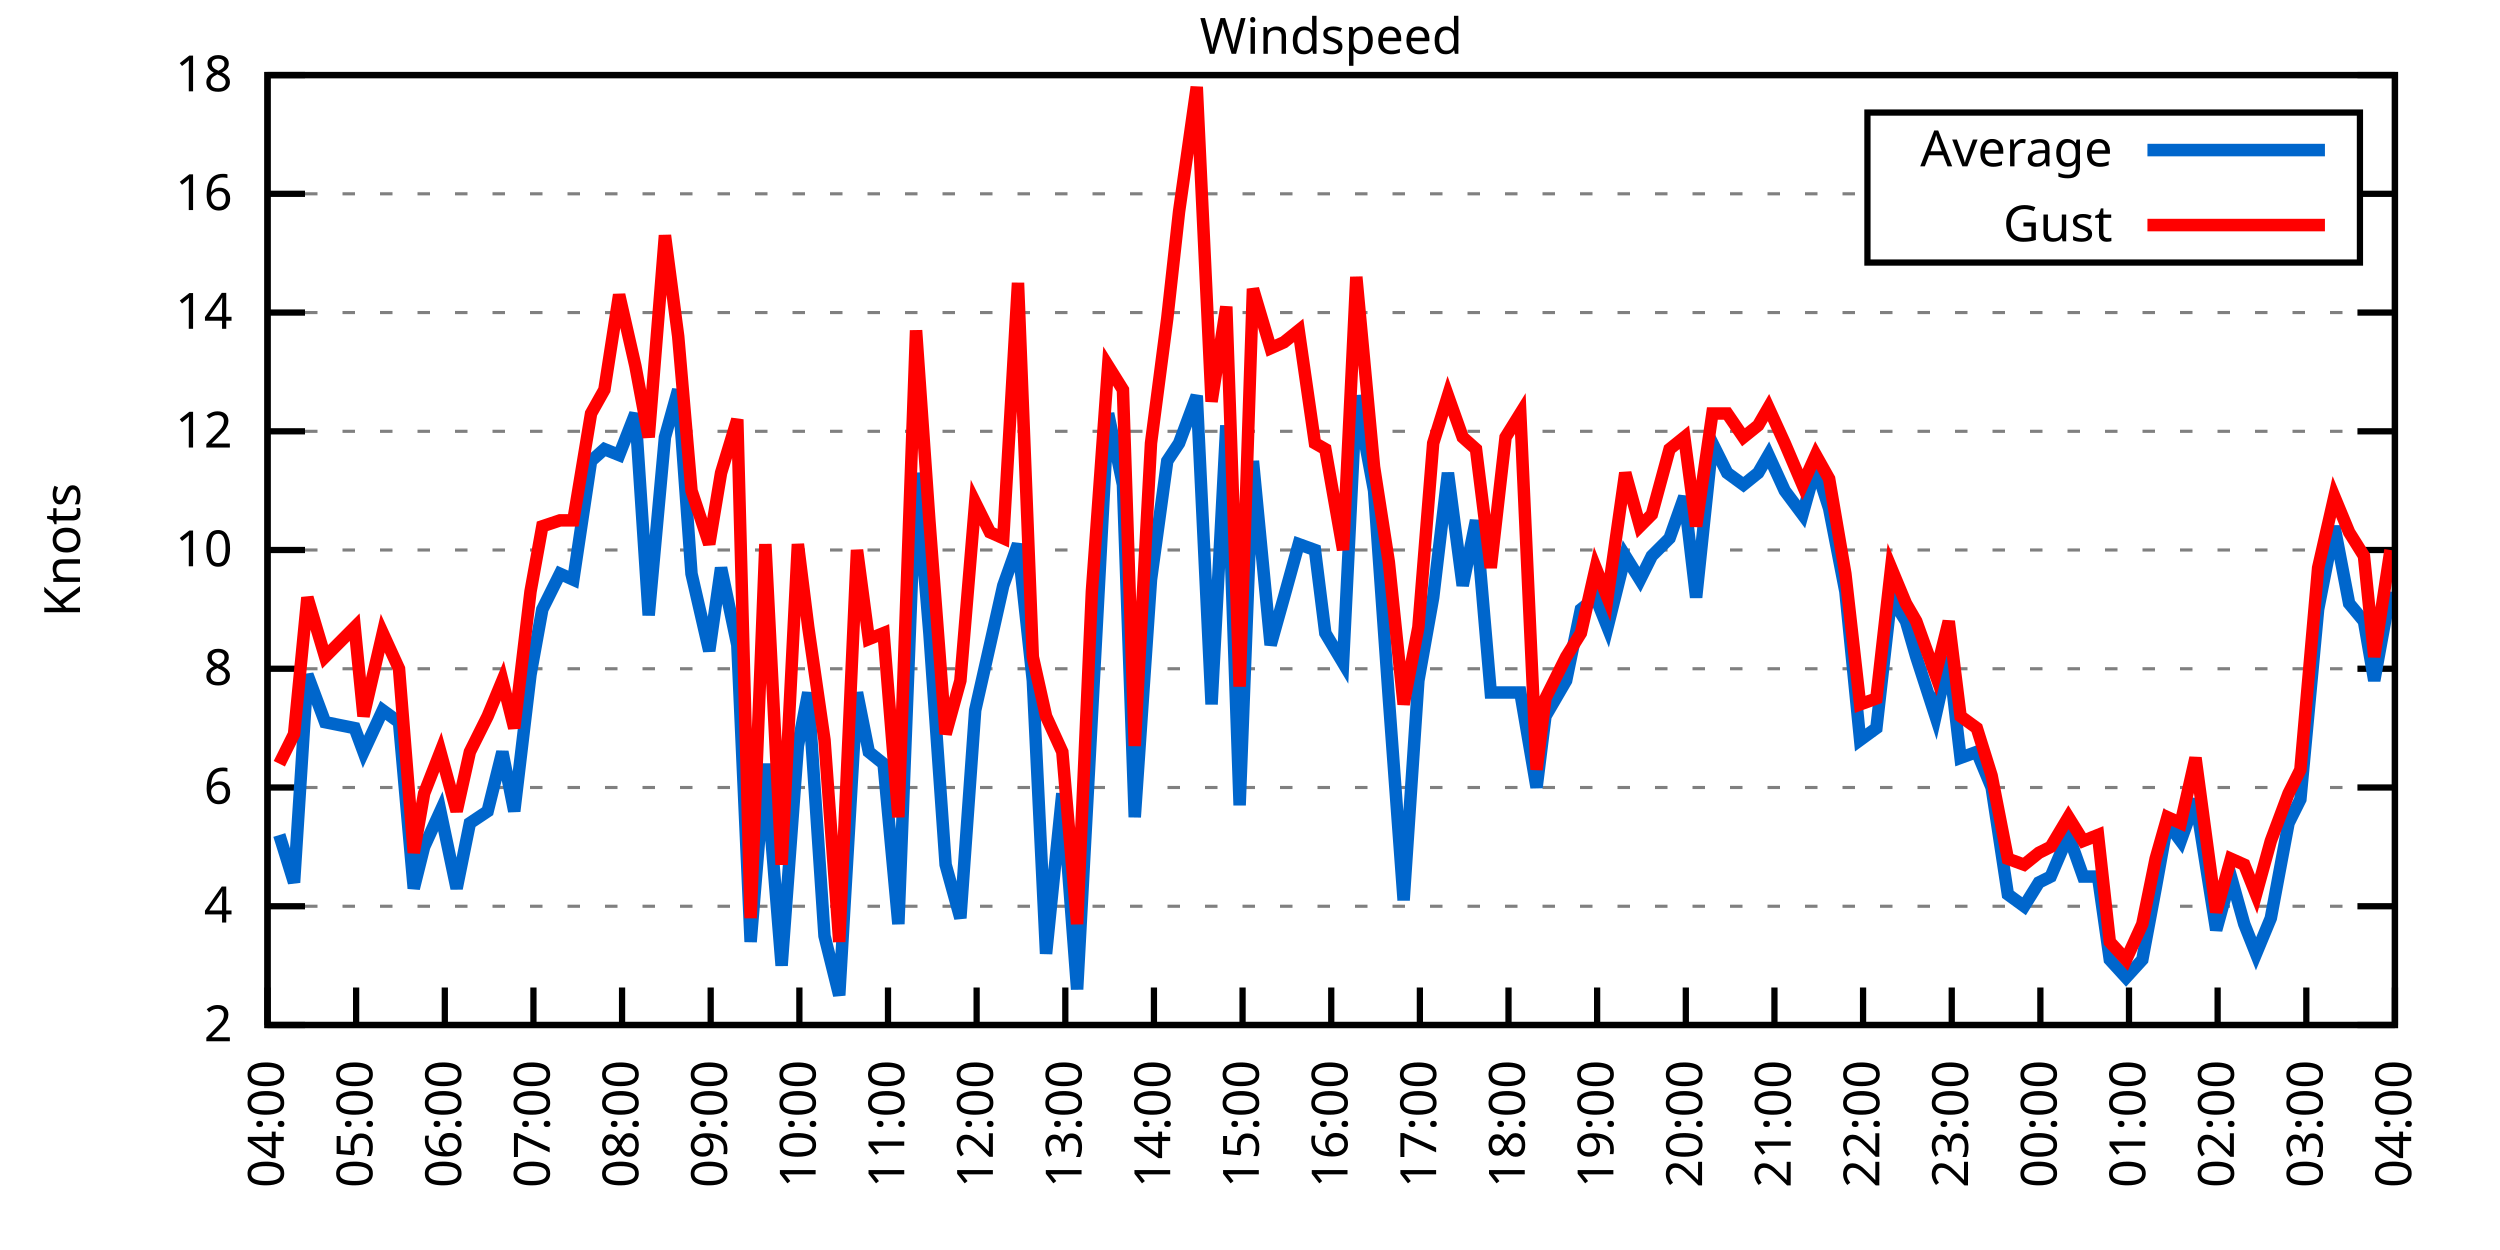
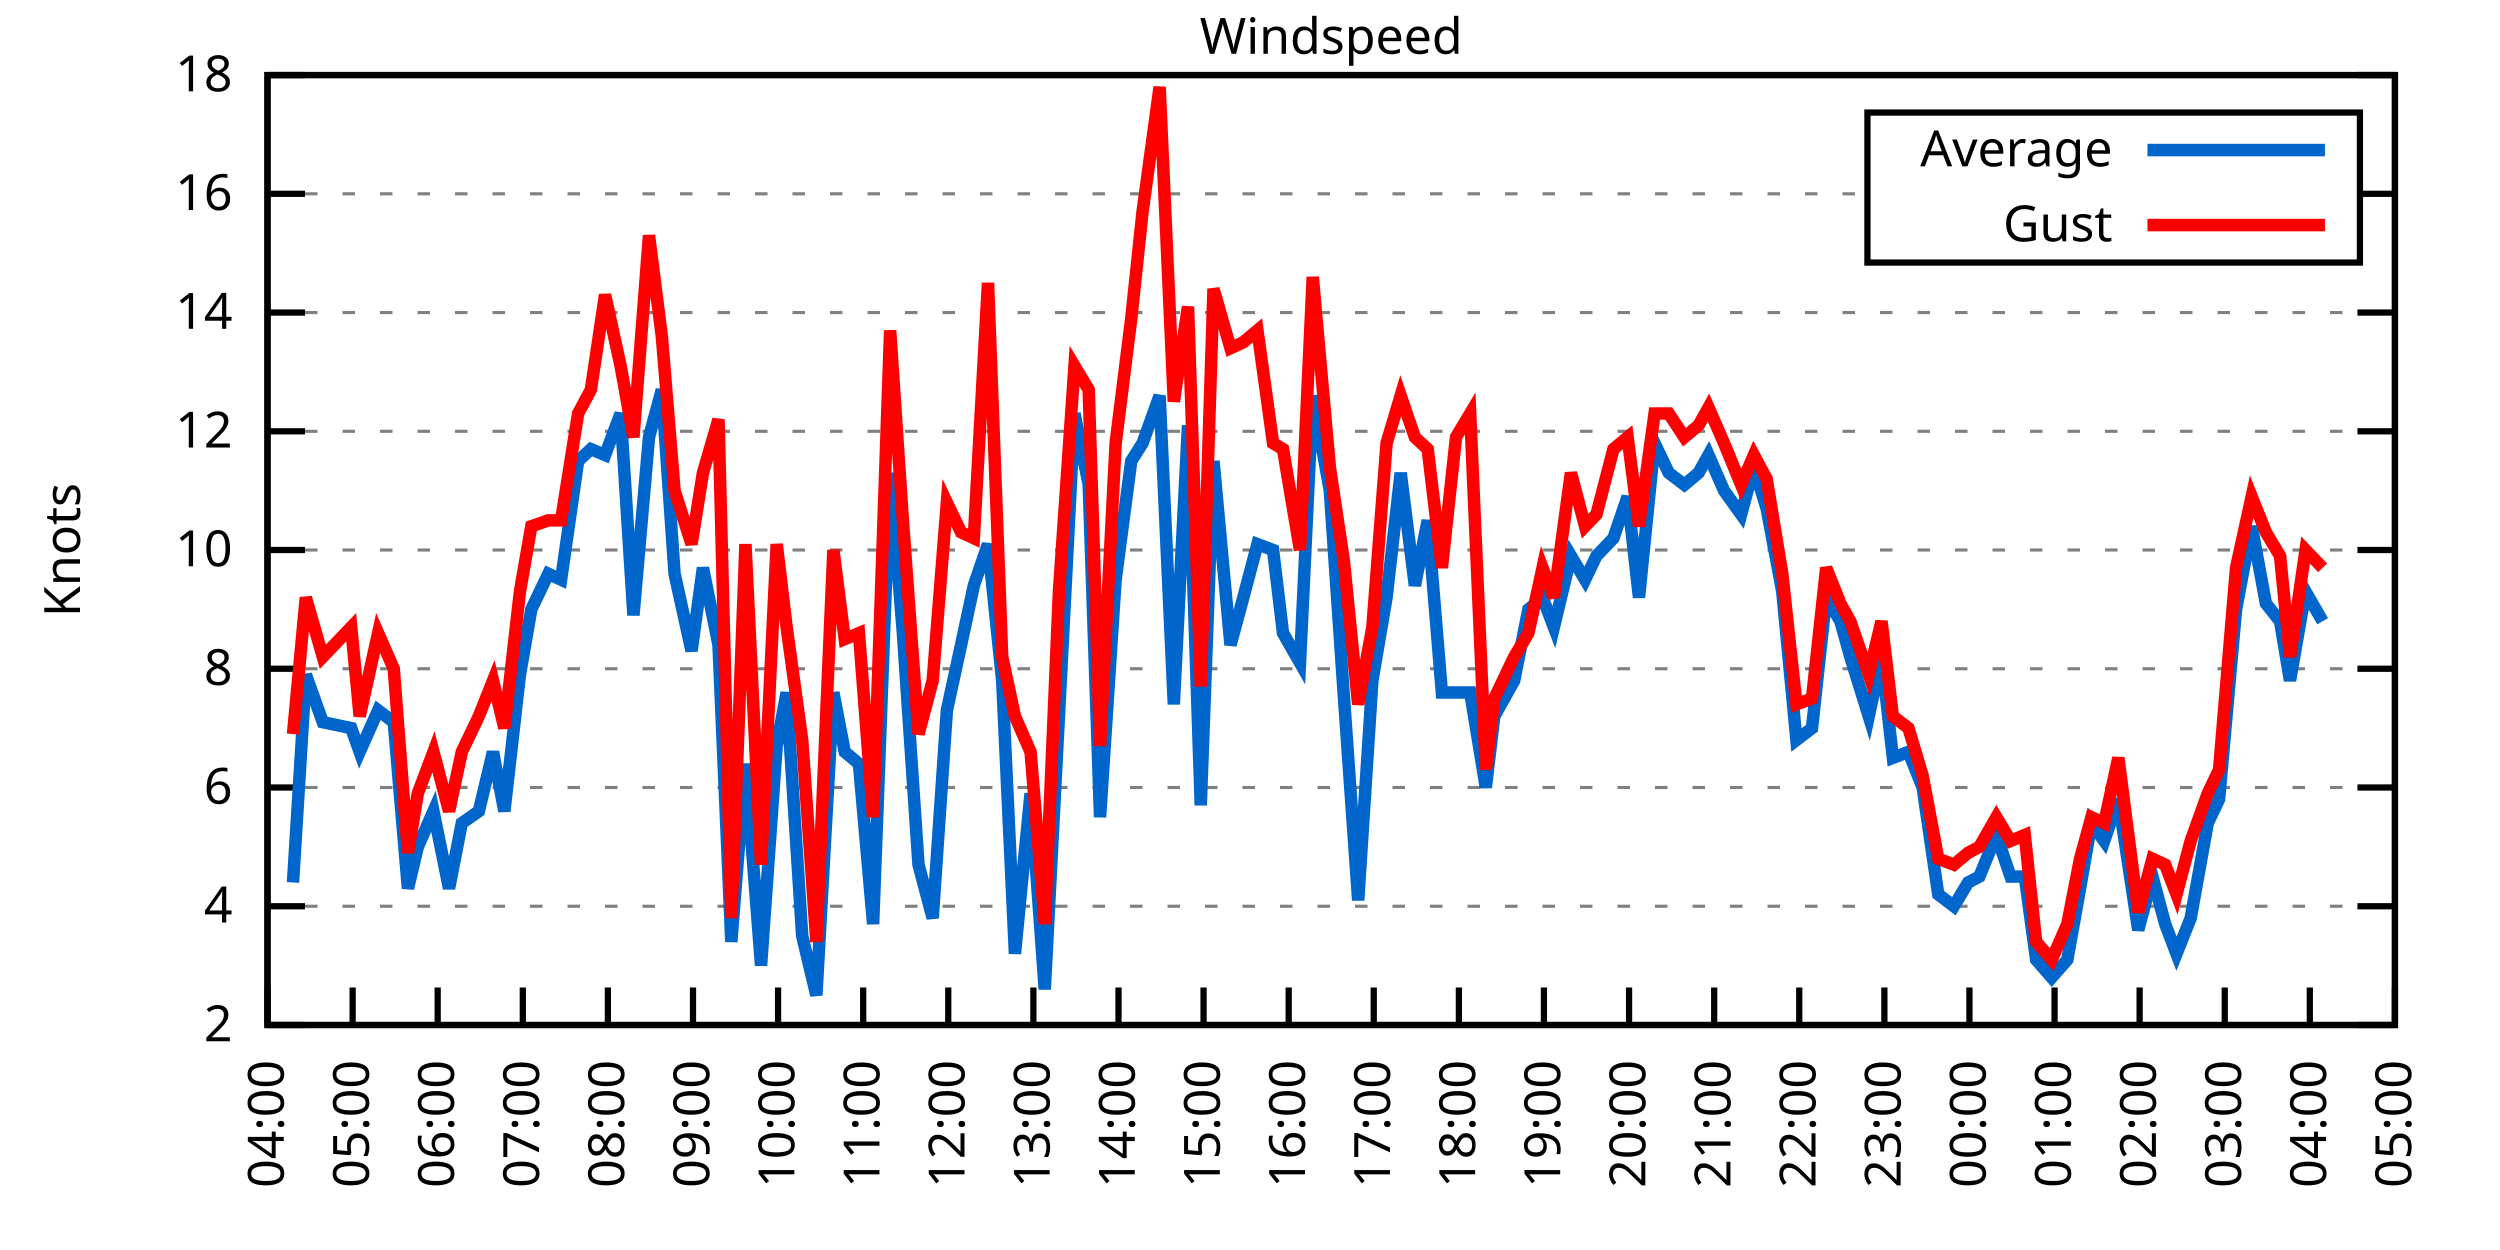
<svg xmlns="http://www.w3.org/2000/svg" xmlns:xlink="http://www.w3.org/1999/xlink" width="400" height="200" viewBox="0 0 400 200">
  <g id="gnuplot_canvas">
    <rect x="0" y="0" width="400" height="200" fill="none" />
    <defs>
      <circle id="gpDot" r="0.5" stroke-width="0.5" stroke="currentColor" />
      <path id="gpPt0" stroke-width="0.333" stroke="currentColor" d="M-1,0 h2 M0,-1 v2" />
      <path id="gpPt1" stroke-width="0.333" stroke="currentColor" d="M-1,-1 L1,1 M1,-1 L-1,1" />
      <path id="gpPt2" stroke-width="0.333" stroke="currentColor" d="M-1,0 L1,0 M0,-1 L0,1 M-1,-1 L1,1 M-1,1 L1,-1" />
      <rect id="gpPt3" stroke-width="0.333" stroke="currentColor" x="-1" y="-1" width="2" height="2" />
      <rect id="gpPt4" stroke-width="0.333" stroke="currentColor" fill="currentColor" x="-1" y="-1" width="2" height="2" />
      <circle id="gpPt5" stroke-width="0.333" stroke="currentColor" cx="0" cy="0" r="1" />
      <use xlink:href="#gpPt5" id="gpPt6" fill="currentColor" stroke="none" />
      <path id="gpPt7" stroke-width="0.333" stroke="currentColor" d="M0,-1.33 L-1.33,0.67 L1.33,0.67 z" />
      <use xlink:href="#gpPt7" id="gpPt8" fill="currentColor" stroke="none" />
      <use xlink:href="#gpPt7" id="gpPt9" stroke="currentColor" transform="rotate(180)" />
      <use xlink:href="#gpPt9" id="gpPt10" fill="currentColor" stroke="none" />
      <use xlink:href="#gpPt3" id="gpPt11" stroke="currentColor" transform="rotate(45)" />
      <use xlink:href="#gpPt11" id="gpPt12" fill="currentColor" stroke="none" />
      <path id="gpPt13" stroke-width="0.333" stroke="currentColor" d="M0,1.330 L1.265,0.411 L0.782,-1.067 L-0.782,-1.076 L-1.265,0.411 z" />
      <use xlink:href="#gpPt13" id="gpPt14" fill="currentColor" stroke="none" />
      <filter id="textbox" filterUnits="objectBoundingBox" x="0" y="0" height="1" width="1">
        <feFlood flood-color="white" flood-opacity="1" result="bgnd" />
        <feComposite in="SourceGraphic" in2="bgnd" operator="atop" />
      </filter>
      <filter id="greybox" filterUnits="objectBoundingBox" x="0" y="0" height="1" width="1">
        <feFlood flood-color="lightgrey" flood-opacity="1" result="grey" />
        <feComposite in="SourceGraphic" in2="grey" operator="atop" />
      </filter>
    </defs>
    <g fill="none" color="white" stroke="currentColor" stroke-width="1.00" stroke-linecap="butt" stroke-linejoin="miter">
</g>
    <g fill="none" color="black" stroke="currentColor" stroke-width="1.00" stroke-linecap="butt" stroke-linejoin="miter">
      <g stroke="none" shape-rendering="crispEdges">
        <polygon fill="rgb(255, 255, 255)" points="42.80,164.00 383.18,164.00 383.18,12.02 42.80,12.02 " />
      </g>
    </g>
    <g fill="none" color="black" stroke="currentColor" stroke-width="1.00" stroke-linecap="butt" stroke-linejoin="miter">
</g>
    <g fill="none" color="black" stroke="black" stroke-width="0.50" stroke-linecap="butt" stroke-linejoin="miter">
</g>
    <g fill="none" color="gray" stroke="currentColor" stroke-width="0.50" stroke-linecap="butt" stroke-linejoin="miter">
      <path stroke="gray" stroke-dasharray="2,4" class="gridline" d="M42.80,164.00 L383.19,164.00  " />
    </g>
    <g fill="none" color="gray" stroke="gray" stroke-width="1.00" stroke-linecap="butt" stroke-linejoin="miter">
</g>
    <g fill="none" color="black" stroke="currentColor" stroke-width="1.00" stroke-linecap="butt" stroke-linejoin="miter">
      <path stroke="black" d="M42.80,164.00 L48.80,164.00 M383.19,164.00 L377.19,164.00  " />
      <g transform="translate(37.20,166.60)" stroke="none" fill="black" font-family="Sans" font-size="8.00" text-anchor="end">
        <text>
          <tspan font-family="Sans"> 2</tspan>
        </text>
      </g>
    </g>
    <g fill="none" color="black" stroke="currentColor" stroke-width="1.00" stroke-linecap="butt" stroke-linejoin="miter">
</g>
    <g fill="none" color="black" stroke="black" stroke-width="0.50" stroke-linecap="butt" stroke-linejoin="miter">
</g>
    <g fill="none" color="gray" stroke="currentColor" stroke-width="0.50" stroke-linecap="butt" stroke-linejoin="miter">
      <path stroke="gray" stroke-dasharray="2,4" class="gridline" d="M42.80,145.00 L383.19,145.00  " />
    </g>
    <g fill="none" color="gray" stroke="gray" stroke-width="1.00" stroke-linecap="butt" stroke-linejoin="miter">
</g>
    <g fill="none" color="black" stroke="currentColor" stroke-width="1.00" stroke-linecap="butt" stroke-linejoin="miter">
      <path stroke="black" d="M42.80,145.00 L48.80,145.00 M383.19,145.00 L377.19,145.00  " />
      <g transform="translate(37.20,147.60)" stroke="none" fill="black" font-family="Sans" font-size="8.00" text-anchor="end">
        <text>
          <tspan font-family="Sans"> 4</tspan>
        </text>
      </g>
    </g>
    <g fill="none" color="black" stroke="currentColor" stroke-width="1.00" stroke-linecap="butt" stroke-linejoin="miter">
</g>
    <g fill="none" color="black" stroke="black" stroke-width="0.50" stroke-linecap="butt" stroke-linejoin="miter">
</g>
    <g fill="none" color="gray" stroke="currentColor" stroke-width="0.50" stroke-linecap="butt" stroke-linejoin="miter">
      <path stroke="gray" stroke-dasharray="2,4" class="gridline" d="M42.80,126.00 L383.19,126.00  " />
    </g>
    <g fill="none" color="gray" stroke="gray" stroke-width="1.00" stroke-linecap="butt" stroke-linejoin="miter">
</g>
    <g fill="none" color="black" stroke="currentColor" stroke-width="1.00" stroke-linecap="butt" stroke-linejoin="miter">
      <path stroke="black" d="M42.80,126.00 L48.80,126.00 M383.19,126.00 L377.19,126.00  " />
      <g transform="translate(37.20,128.60)" stroke="none" fill="black" font-family="Sans" font-size="8.00" text-anchor="end">
        <text>
          <tspan font-family="Sans"> 6</tspan>
        </text>
      </g>
    </g>
    <g fill="none" color="black" stroke="currentColor" stroke-width="1.00" stroke-linecap="butt" stroke-linejoin="miter">
</g>
    <g fill="none" color="black" stroke="black" stroke-width="0.50" stroke-linecap="butt" stroke-linejoin="miter">
</g>
    <g fill="none" color="gray" stroke="currentColor" stroke-width="0.50" stroke-linecap="butt" stroke-linejoin="miter">
      <path stroke="gray" stroke-dasharray="2,4" class="gridline" d="M42.80,107.00 L383.19,107.00  " />
    </g>
    <g fill="none" color="gray" stroke="gray" stroke-width="1.00" stroke-linecap="butt" stroke-linejoin="miter">
</g>
    <g fill="none" color="black" stroke="currentColor" stroke-width="1.00" stroke-linecap="butt" stroke-linejoin="miter">
      <path stroke="black" d="M42.80,107.00 L48.80,107.00 M383.19,107.00 L377.19,107.00  " />
      <g transform="translate(37.20,109.60)" stroke="none" fill="black" font-family="Sans" font-size="8.00" text-anchor="end">
        <text>
          <tspan font-family="Sans"> 8</tspan>
        </text>
      </g>
    </g>
    <g fill="none" color="black" stroke="currentColor" stroke-width="1.00" stroke-linecap="butt" stroke-linejoin="miter">
</g>
    <g fill="none" color="black" stroke="black" stroke-width="0.50" stroke-linecap="butt" stroke-linejoin="miter">
</g>
    <g fill="none" color="gray" stroke="currentColor" stroke-width="0.50" stroke-linecap="butt" stroke-linejoin="miter">
      <path stroke="gray" stroke-dasharray="2,4" class="gridline" d="M42.80,88.00 L383.19,88.00  " />
    </g>
    <g fill="none" color="gray" stroke="gray" stroke-width="1.00" stroke-linecap="butt" stroke-linejoin="miter">
</g>
    <g fill="none" color="black" stroke="currentColor" stroke-width="1.00" stroke-linecap="butt" stroke-linejoin="miter">
      <path stroke="black" d="M42.80,88.00 L48.80,88.00 M383.19,88.00 L377.19,88.00  " />
      <g transform="translate(37.20,90.60)" stroke="none" fill="black" font-family="Sans" font-size="8.00" text-anchor="end">
        <text>
          <tspan font-family="Sans"> 10</tspan>
        </text>
      </g>
    </g>
    <g fill="none" color="black" stroke="currentColor" stroke-width="1.00" stroke-linecap="butt" stroke-linejoin="miter">
</g>
    <g fill="none" color="black" stroke="black" stroke-width="0.50" stroke-linecap="butt" stroke-linejoin="miter">
</g>
    <g fill="none" color="gray" stroke="currentColor" stroke-width="0.50" stroke-linecap="butt" stroke-linejoin="miter">
      <path stroke="gray" stroke-dasharray="2,4" class="gridline" d="M42.80,69.01 L383.19,69.01  " />
    </g>
    <g fill="none" color="gray" stroke="gray" stroke-width="1.00" stroke-linecap="butt" stroke-linejoin="miter">
</g>
    <g fill="none" color="black" stroke="currentColor" stroke-width="1.00" stroke-linecap="butt" stroke-linejoin="miter">
      <path stroke="black" d="M42.80,69.01 L48.80,69.01 M383.19,69.01 L377.19,69.01  " />
      <g transform="translate(37.20,71.61)" stroke="none" fill="black" font-family="Sans" font-size="8.00" text-anchor="end">
        <text>
          <tspan font-family="Sans"> 12</tspan>
        </text>
      </g>
    </g>
    <g fill="none" color="black" stroke="currentColor" stroke-width="1.00" stroke-linecap="butt" stroke-linejoin="miter">
</g>
    <g fill="none" color="black" stroke="black" stroke-width="0.50" stroke-linecap="butt" stroke-linejoin="miter">
</g>
    <g fill="none" color="gray" stroke="currentColor" stroke-width="0.50" stroke-linecap="butt" stroke-linejoin="miter">
      <path stroke="gray" stroke-dasharray="2,4" class="gridline" d="M42.80,50.01 L383.19,50.01  " />
    </g>
    <g fill="none" color="gray" stroke="gray" stroke-width="1.00" stroke-linecap="butt" stroke-linejoin="miter">
</g>
    <g fill="none" color="black" stroke="currentColor" stroke-width="1.00" stroke-linecap="butt" stroke-linejoin="miter">
      <path stroke="black" d="M42.80,50.01 L48.80,50.01 M383.19,50.01 L377.19,50.01  " />
      <g transform="translate(37.20,52.61)" stroke="none" fill="black" font-family="Sans" font-size="8.00" text-anchor="end">
        <text>
          <tspan font-family="Sans"> 14</tspan>
        </text>
      </g>
    </g>
    <g fill="none" color="black" stroke="currentColor" stroke-width="1.00" stroke-linecap="butt" stroke-linejoin="miter">
</g>
    <g fill="none" color="black" stroke="black" stroke-width="0.50" stroke-linecap="butt" stroke-linejoin="miter">
</g>
    <g fill="none" color="gray" stroke="currentColor" stroke-width="0.50" stroke-linecap="butt" stroke-linejoin="miter">
      <path stroke="gray" stroke-dasharray="2,4" class="gridline" d="M42.80,31.01 L298.79,31.01 M377.59,31.01 L383.19,31.01  " />
    </g>
    <g fill="none" color="gray" stroke="gray" stroke-width="1.00" stroke-linecap="butt" stroke-linejoin="miter">
</g>
    <g fill="none" color="black" stroke="currentColor" stroke-width="1.00" stroke-linecap="butt" stroke-linejoin="miter">
      <path stroke="black" d="M42.80,31.01 L48.80,31.01 M383.19,31.01 L377.19,31.01  " />
      <g transform="translate(37.20,33.61)" stroke="none" fill="black" font-family="Sans" font-size="8.00" text-anchor="end">
        <text>
          <tspan font-family="Sans"> 16</tspan>
        </text>
      </g>
    </g>
    <g fill="none" color="black" stroke="currentColor" stroke-width="1.00" stroke-linecap="butt" stroke-linejoin="miter">
</g>
    <g fill="none" color="black" stroke="black" stroke-width="0.50" stroke-linecap="butt" stroke-linejoin="miter">
</g>
    <g fill="none" color="gray" stroke="currentColor" stroke-width="0.50" stroke-linecap="butt" stroke-linejoin="miter">
      <path stroke="gray" stroke-dasharray="2,4" class="gridline" d="M42.80,12.01 L383.19,12.01  " />
    </g>
    <g fill="none" color="gray" stroke="gray" stroke-width="1.00" stroke-linecap="butt" stroke-linejoin="miter">
</g>
    <g fill="none" color="black" stroke="currentColor" stroke-width="1.00" stroke-linecap="butt" stroke-linejoin="miter">
      <path stroke="black" d="M42.80,12.01 L48.80,12.01 M383.19,12.01 L377.19,12.01  " />
      <g transform="translate(37.20,14.61)" stroke="none" fill="black" font-family="Sans" font-size="8.00" text-anchor="end">
        <text>
          <tspan font-family="Sans"> 18</tspan>
        </text>
      </g>
    </g>
    <g fill="none" color="black" stroke="currentColor" stroke-width="1.00" stroke-linecap="butt" stroke-linejoin="miter">
      <path stroke="black" d="M42.80,164.00 L42.80,158.00  " />
      <g transform="translate(45.40,169.60) rotate(270.00)" stroke="none" fill="black" font-family="Sans" font-size="8.00" text-anchor="end">
        <text>
          <tspan font-family="Sans">04:00</tspan>
        </text>
      </g>
    </g>
    <g fill="none" color="black" stroke="currentColor" stroke-width="1.00" stroke-linecap="butt" stroke-linejoin="miter">
-       <path stroke="black" d="M56.98,164.00 L56.98,158.00  " />
-       <g transform="translate(59.58,169.60) rotate(270.00)" stroke="none" fill="black" font-family="Sans" font-size="8.00" text-anchor="end">
+       <path stroke="black" d="M56.42,164.00 L56.42,158.00  " />
+       <g transform="translate(59.02,169.60) rotate(270.00)" stroke="none" fill="black" font-family="Sans" font-size="8.00" text-anchor="end">
        <text>
          <tspan font-family="Sans">05:00</tspan>
        </text>
      </g>
    </g>
    <g fill="none" color="black" stroke="currentColor" stroke-width="1.00" stroke-linecap="butt" stroke-linejoin="miter">
-       <path stroke="black" d="M71.17,164.00 L71.17,158.00  " />
-       <g transform="translate(73.77,169.60) rotate(270.00)" stroke="none" fill="black" font-family="Sans" font-size="8.00" text-anchor="end">
+       <path stroke="black" d="M70.03,164.00 L70.03,158.00  " />
+       <g transform="translate(72.63,169.60) rotate(270.00)" stroke="none" fill="black" font-family="Sans" font-size="8.00" text-anchor="end">
        <text>
          <tspan font-family="Sans">06:00</tspan>
        </text>
      </g>
    </g>
    <g fill="none" color="black" stroke="currentColor" stroke-width="1.00" stroke-linecap="butt" stroke-linejoin="miter">
-       <path stroke="black" d="M85.35,164.00 L85.35,158.00  " />
-       <g transform="translate(87.95,169.60) rotate(270.00)" stroke="none" fill="black" font-family="Sans" font-size="8.00" text-anchor="end">
+       <path stroke="black" d="M83.65,164.00 L83.65,158.00  " />
+       <g transform="translate(86.25,169.60) rotate(270.00)" stroke="none" fill="black" font-family="Sans" font-size="8.00" text-anchor="end">
        <text>
          <tspan font-family="Sans">07:00</tspan>
        </text>
      </g>
    </g>
    <g fill="none" color="black" stroke="currentColor" stroke-width="1.00" stroke-linecap="butt" stroke-linejoin="miter">
-       <path stroke="black" d="M99.53,164.00 L99.53,158.00  " />
-       <g transform="translate(102.13,169.60) rotate(270.00)" stroke="none" fill="black" font-family="Sans" font-size="8.00" text-anchor="end">
+       <path stroke="black" d="M97.26,164.00 L97.26,158.00  " />
+       <g transform="translate(99.86,169.60) rotate(270.00)" stroke="none" fill="black" font-family="Sans" font-size="8.00" text-anchor="end">
        <text>
          <tspan font-family="Sans">08:00</tspan>
        </text>
      </g>
    </g>
    <g fill="none" color="black" stroke="currentColor" stroke-width="1.00" stroke-linecap="butt" stroke-linejoin="miter">
-       <path stroke="black" d="M113.71,164.00 L113.71,158.00  " />
-       <g transform="translate(116.31,169.60) rotate(270.00)" stroke="none" fill="black" font-family="Sans" font-size="8.00" text-anchor="end">
+       <path stroke="black" d="M110.88,164.00 L110.88,158.00  " />
+       <g transform="translate(113.48,169.60) rotate(270.00)" stroke="none" fill="black" font-family="Sans" font-size="8.00" text-anchor="end">
        <text>
          <tspan font-family="Sans">09:00</tspan>
        </text>
      </g>
    </g>
    <g fill="none" color="black" stroke="currentColor" stroke-width="1.00" stroke-linecap="butt" stroke-linejoin="miter">
-       <path stroke="black" d="M127.90,164.00 L127.90,158.00  " />
-       <g transform="translate(130.50,169.60) rotate(270.00)" stroke="none" fill="black" font-family="Sans" font-size="8.00" text-anchor="end">
+       <path stroke="black" d="M124.49,164.00 L124.49,158.00  " />
+       <g transform="translate(127.09,169.60) rotate(270.00)" stroke="none" fill="black" font-family="Sans" font-size="8.00" text-anchor="end">
        <text>
          <tspan font-family="Sans">10:00</tspan>
        </text>
      </g>
    </g>
    <g fill="none" color="black" stroke="currentColor" stroke-width="1.00" stroke-linecap="butt" stroke-linejoin="miter">
-       <path stroke="black" d="M142.08,164.00 L142.08,158.00  " />
-       <g transform="translate(144.68,169.60) rotate(270.00)" stroke="none" fill="black" font-family="Sans" font-size="8.00" text-anchor="end">
+       <path stroke="black" d="M138.11,164.00 L138.11,158.00  " />
+       <g transform="translate(140.71,169.60) rotate(270.00)" stroke="none" fill="black" font-family="Sans" font-size="8.00" text-anchor="end">
        <text>
          <tspan font-family="Sans">11:00</tspan>
        </text>
      </g>
    </g>
    <g fill="none" color="black" stroke="currentColor" stroke-width="1.00" stroke-linecap="butt" stroke-linejoin="miter">
-       <path stroke="black" d="M156.26,164.00 L156.26,158.00  " />
-       <g transform="translate(158.86,169.60) rotate(270.00)" stroke="none" fill="black" font-family="Sans" font-size="8.00" text-anchor="end">
+       <path stroke="black" d="M151.72,164.00 L151.72,158.00  " />
+       <g transform="translate(154.32,169.60) rotate(270.00)" stroke="none" fill="black" font-family="Sans" font-size="8.00" text-anchor="end">
        <text>
          <tspan font-family="Sans">12:00</tspan>
        </text>
      </g>
    </g>
    <g fill="none" color="black" stroke="currentColor" stroke-width="1.00" stroke-linecap="butt" stroke-linejoin="miter">
-       <path stroke="black" d="M170.45,164.00 L170.45,158.00  " />
-       <g transform="translate(173.05,169.60) rotate(270.00)" stroke="none" fill="black" font-family="Sans" font-size="8.00" text-anchor="end">
+       <path stroke="black" d="M165.34,164.00 L165.34,158.00  " />
+       <g transform="translate(167.94,169.60) rotate(270.00)" stroke="none" fill="black" font-family="Sans" font-size="8.00" text-anchor="end">
        <text>
          <tspan font-family="Sans">13:00</tspan>
        </text>
      </g>
    </g>
    <g fill="none" color="black" stroke="currentColor" stroke-width="1.00" stroke-linecap="butt" stroke-linejoin="miter">
-       <path stroke="black" d="M184.63,164.00 L184.63,158.00  " />
-       <g transform="translate(187.23,169.60) rotate(270.00)" stroke="none" fill="black" font-family="Sans" font-size="8.00" text-anchor="end">
+       <path stroke="black" d="M178.96,164.00 L178.96,158.00  " />
+       <g transform="translate(181.56,169.60) rotate(270.00)" stroke="none" fill="black" font-family="Sans" font-size="8.00" text-anchor="end">
        <text>
          <tspan font-family="Sans">14:00</tspan>
        </text>
      </g>
    </g>
    <g fill="none" color="black" stroke="currentColor" stroke-width="1.00" stroke-linecap="butt" stroke-linejoin="miter">
-       <path stroke="black" d="M198.81,164.00 L198.81,158.00  " />
-       <g transform="translate(201.41,169.60) rotate(270.00)" stroke="none" fill="black" font-family="Sans" font-size="8.00" text-anchor="end">
+       <path stroke="black" d="M192.57,164.00 L192.57,158.00  " />
+       <g transform="translate(195.17,169.60) rotate(270.00)" stroke="none" fill="black" font-family="Sans" font-size="8.00" text-anchor="end">
        <text>
          <tspan font-family="Sans">15:00</tspan>
        </text>
      </g>
    </g>
    <g fill="none" color="black" stroke="currentColor" stroke-width="1.00" stroke-linecap="butt" stroke-linejoin="miter">
-       <path stroke="black" d="M213.00,164.00 L213.00,158.00  " />
-       <g transform="translate(215.60,169.60) rotate(270.00)" stroke="none" fill="black" font-family="Sans" font-size="8.00" text-anchor="end">
+       <path stroke="black" d="M206.19,164.00 L206.19,158.00  " />
+       <g transform="translate(208.79,169.60) rotate(270.00)" stroke="none" fill="black" font-family="Sans" font-size="8.00" text-anchor="end">
        <text>
          <tspan font-family="Sans">16:00</tspan>
        </text>
      </g>
    </g>
    <g fill="none" color="black" stroke="currentColor" stroke-width="1.00" stroke-linecap="butt" stroke-linejoin="miter">
-       <path stroke="black" d="M227.18,164.00 L227.18,158.00  " />
-       <g transform="translate(229.78,169.60) rotate(270.00)" stroke="none" fill="black" font-family="Sans" font-size="8.00" text-anchor="end">
+       <path stroke="black" d="M219.80,164.00 L219.80,158.00  " />
+       <g transform="translate(222.40,169.60) rotate(270.00)" stroke="none" fill="black" font-family="Sans" font-size="8.00" text-anchor="end">
        <text>
          <tspan font-family="Sans">17:00</tspan>
        </text>
      </g>
    </g>
    <g fill="none" color="black" stroke="currentColor" stroke-width="1.00" stroke-linecap="butt" stroke-linejoin="miter">
-       <path stroke="black" d="M241.36,164.00 L241.36,158.00  " />
-       <g transform="translate(243.96,169.60) rotate(270.00)" stroke="none" fill="black" font-family="Sans" font-size="8.00" text-anchor="end">
+       <path stroke="black" d="M233.42,164.00 L233.42,158.00  " />
+       <g transform="translate(236.02,169.60) rotate(270.00)" stroke="none" fill="black" font-family="Sans" font-size="8.00" text-anchor="end">
        <text>
          <tspan font-family="Sans">18:00</tspan>
        </text>
      </g>
    </g>
    <g fill="none" color="black" stroke="currentColor" stroke-width="1.00" stroke-linecap="butt" stroke-linejoin="miter">
-       <path stroke="black" d="M255.54,164.00 L255.54,158.00  " />
-       <g transform="translate(258.14,169.60) rotate(270.00)" stroke="none" fill="black" font-family="Sans" font-size="8.00" text-anchor="end">
+       <path stroke="black" d="M247.03,164.00 L247.03,158.00  " />
+       <g transform="translate(249.63,169.60) rotate(270.00)" stroke="none" fill="black" font-family="Sans" font-size="8.00" text-anchor="end">
        <text>
          <tspan font-family="Sans">19:00</tspan>
        </text>
      </g>
    </g>
    <g fill="none" color="black" stroke="currentColor" stroke-width="1.00" stroke-linecap="butt" stroke-linejoin="miter">
-       <path stroke="black" d="M269.73,164.00 L269.73,158.00  " />
-       <g transform="translate(272.33,169.60) rotate(270.00)" stroke="none" fill="black" font-family="Sans" font-size="8.00" text-anchor="end">
+       <path stroke="black" d="M260.65,164.00 L260.65,158.00  " />
+       <g transform="translate(263.25,169.60) rotate(270.00)" stroke="none" fill="black" font-family="Sans" font-size="8.00" text-anchor="end">
        <text>
          <tspan font-family="Sans">20:00</tspan>
        </text>
      </g>
    </g>
    <g fill="none" color="black" stroke="currentColor" stroke-width="1.00" stroke-linecap="butt" stroke-linejoin="miter">
-       <path stroke="black" d="M283.91,164.00 L283.91,158.00  " />
-       <g transform="translate(286.51,169.60) rotate(270.00)" stroke="none" fill="black" font-family="Sans" font-size="8.00" text-anchor="end">
+       <path stroke="black" d="M274.27,164.00 L274.27,158.00  " />
+       <g transform="translate(276.87,169.60) rotate(270.00)" stroke="none" fill="black" font-family="Sans" font-size="8.00" text-anchor="end">
        <text>
          <tspan font-family="Sans">21:00</tspan>
        </text>
      </g>
    </g>
    <g fill="none" color="black" stroke="currentColor" stroke-width="1.00" stroke-linecap="butt" stroke-linejoin="miter">
-       <path stroke="black" d="M298.09,164.00 L298.09,158.00  " />
-       <g transform="translate(300.69,169.60) rotate(270.00)" stroke="none" fill="black" font-family="Sans" font-size="8.00" text-anchor="end">
+       <path stroke="black" d="M287.88,164.00 L287.88,158.00  " />
+       <g transform="translate(290.48,169.60) rotate(270.00)" stroke="none" fill="black" font-family="Sans" font-size="8.00" text-anchor="end">
        <text>
          <tspan font-family="Sans">22:00</tspan>
        </text>
      </g>
    </g>
    <g fill="none" color="black" stroke="currentColor" stroke-width="1.00" stroke-linecap="butt" stroke-linejoin="miter">
-       <path stroke="black" d="M312.28,164.00 L312.28,158.00  " />
-       <g transform="translate(314.88,169.60) rotate(270.00)" stroke="none" fill="black" font-family="Sans" font-size="8.00" text-anchor="end">
+       <path stroke="black" d="M301.50,164.00 L301.50,158.00  " />
+       <g transform="translate(304.10,169.60) rotate(270.00)" stroke="none" fill="black" font-family="Sans" font-size="8.00" text-anchor="end">
        <text>
          <tspan font-family="Sans">23:00</tspan>
        </text>
      </g>
    </g>
    <g fill="none" color="black" stroke="currentColor" stroke-width="1.00" stroke-linecap="butt" stroke-linejoin="miter">
-       <path stroke="black" d="M326.46,164.00 L326.46,158.00  " />
-       <g transform="translate(329.06,169.60) rotate(270.00)" stroke="none" fill="black" font-family="Sans" font-size="8.00" text-anchor="end">
+       <path stroke="black" d="M315.11,164.00 L315.11,158.00  " />
+       <g transform="translate(317.71,169.60) rotate(270.00)" stroke="none" fill="black" font-family="Sans" font-size="8.00" text-anchor="end">
        <text>
          <tspan font-family="Sans">00:00</tspan>
        </text>
      </g>
    </g>
    <g fill="none" color="black" stroke="currentColor" stroke-width="1.00" stroke-linecap="butt" stroke-linejoin="miter">
-       <path stroke="black" d="M340.64,164.00 L340.64,158.00  " />
-       <g transform="translate(343.24,169.60) rotate(270.00)" stroke="none" fill="black" font-family="Sans" font-size="8.00" text-anchor="end">
+       <path stroke="black" d="M328.73,164.00 L328.73,158.00  " />
+       <g transform="translate(331.33,169.60) rotate(270.00)" stroke="none" fill="black" font-family="Sans" font-size="8.00" text-anchor="end">
        <text>
          <tspan font-family="Sans">01:00</tspan>
        </text>
      </g>
    </g>
    <g fill="none" color="black" stroke="currentColor" stroke-width="1.00" stroke-linecap="butt" stroke-linejoin="miter">
-       <path stroke="black" d="M354.82,164.00 L354.82,158.00  " />
-       <g transform="translate(357.42,169.60) rotate(270.00)" stroke="none" fill="black" font-family="Sans" font-size="8.00" text-anchor="end">
+       <path stroke="black" d="M342.34,164.00 L342.34,158.00  " />
+       <g transform="translate(344.94,169.60) rotate(270.00)" stroke="none" fill="black" font-family="Sans" font-size="8.00" text-anchor="end">
        <text>
          <tspan font-family="Sans">02:00</tspan>
        </text>
      </g>
    </g>
    <g fill="none" color="black" stroke="currentColor" stroke-width="1.00" stroke-linecap="butt" stroke-linejoin="miter">
-       <path stroke="black" d="M369.01,164.00 L369.01,158.00  " />
-       <g transform="translate(371.61,169.60) rotate(270.00)" stroke="none" fill="black" font-family="Sans" font-size="8.00" text-anchor="end">
+       <path stroke="black" d="M355.96,164.00 L355.96,158.00  " />
+       <g transform="translate(358.56,169.60) rotate(270.00)" stroke="none" fill="black" font-family="Sans" font-size="8.00" text-anchor="end">
        <text>
          <tspan font-family="Sans">03:00</tspan>
+         </text>
+       </g>
+     </g>
+     <g fill="none" color="black" stroke="currentColor" stroke-width="1.00" stroke-linecap="butt" stroke-linejoin="miter">
+       <path stroke="black" d="M369.57,164.00 L369.57,158.00  " />
+       <g transform="translate(372.17,169.60) rotate(270.00)" stroke="none" fill="black" font-family="Sans" font-size="8.00" text-anchor="end">
+         <text>
+           <tspan font-family="Sans">04:00</tspan>
        </text>
      </g>
    </g>
    <g fill="none" color="black" stroke="currentColor" stroke-width="1.00" stroke-linecap="butt" stroke-linejoin="miter">
      <path stroke="black" d="M383.19,164.00 L383.19,158.00  " />
      <g transform="translate(385.79,169.60) rotate(270.00)" stroke="none" fill="black" font-family="Sans" font-size="8.00" text-anchor="end">
        <text>
-           <tspan font-family="Sans">04:00</tspan>
+           <tspan font-family="Sans">05:00</tspan>
        </text>
      </g>
    </g>
    <g fill="none" color="black" stroke="currentColor" stroke-width="1.00" stroke-linecap="butt" stroke-linejoin="miter">
</g>
    <g fill="none" color="black" stroke="currentColor" stroke-width="1.00" stroke-linecap="butt" stroke-linejoin="miter">
      <path stroke="black" d="M42.80,12.01 L42.80,164.00 L383.19,164.00 L383.19,12.01 L42.80,12.01 Z  " />
    </g>
    <g fill="none" color="black" stroke="currentColor" stroke-width="1.00" stroke-linecap="butt" stroke-linejoin="miter">
</g>
    <g fill="none" color="black" stroke="currentColor" stroke-width="1.00" stroke-linecap="butt" stroke-linejoin="miter">
      <path stroke="black" d="M298.79,42.01 L298.79,18.01 L377.59,18.01 L377.59,42.01 L298.79,42.01 Z  " />
    </g>
    <g id="Windspeed_plot_1">
      <g fill="none" color="white" stroke="black" stroke-width="2.00" stroke-linecap="butt" stroke-linejoin="miter">
</g>
      <g fill="none" color="black" stroke="currentColor" stroke-width="2.00" stroke-linecap="butt" stroke-linejoin="miter">
        <g transform="translate(337.99,26.61)" stroke="none" fill="black" font-family="Sans" font-size="8.00" text-anchor="end">
          <text>
            <tspan font-family="Sans">Average</tspan>
          </text>
        </g>
      </g>
      <g fill="none" color="black" stroke="currentColor" stroke-width="2.00" stroke-linecap="butt" stroke-linejoin="miter">
-         <path stroke="rgb(  0, 102, 204)" d="M343.59,24.01 L371.99,24.01 M44.69,133.60 L47.05,141.20 L49.18,107.95 L52.02,115.55 L56.75,116.50 L58.16,120.30   L61.24,113.65 L63.84,115.55 L66.20,142.15 L67.86,135.50 L70.46,129.80 L73.06,142.15 L75.18,131.70 L78.02,129.80   L80.38,120.30 L82.28,129.80 L84.88,107.95 L86.77,97.50 L89.60,91.80 L91.73,92.75 L94.57,73.76 L96.70,71.86   L99.06,72.81 L101.66,66.16 L103.79,98.45 L106.39,69.96 L108.51,62.36 L110.64,91.80 L113.48,104.15 L115.37,90.85   L117.97,103.20 L120.10,150.70 L122.46,122.20 L125.06,154.50 L127.66,119.35 L129.32,110.80 L131.92,149.75 L134.28,159.25   L137.12,110.80 L139.01,120.30 L141.37,122.20 L143.74,147.85 L146.57,75.66 L148.70,101.30 L151.30,138.35 L153.66,146.90   L156.03,113.65 L158.39,103.20 L160.52,93.70 L162.88,87.06 L165.25,108.90 L167.37,152.60 L169.97,126.95 L172.34,158.30   L174.70,114.60 L177.30,66.16 L179.67,77.56 L181.56,130.75 L184.16,92.75 L186.76,73.76 L188.65,70.91 L191.48,63.31   L193.85,112.70 L196.21,68.06 L198.34,128.85 L200.47,73.76 L203.30,103.20 L205.43,95.60 L207.79,87.06 L210.39,88.00   L212.05,101.30 L214.89,106.05 L217.01,63.31 L219.85,78.51 L222.21,111.75 L224.58,144.05 L226.94,108.90 L229.31,95.60   L231.67,75.66 L234.03,93.70 L236.16,83.26 L238.52,110.80 L240.89,110.80 L243.25,110.80 L245.85,126.00 L247.27,114.60   L250.58,108.90 L252.94,97.50 L255.31,95.60 L257.20,100.35 L260.04,88.95 L262.40,92.75 L264.29,88.95 L267.13,86.11   L269.49,79.46 L271.38,95.60 L273.98,70.91 L276.35,75.66 L278.95,77.56 L281.31,75.66 L282.96,72.81 L285.56,78.51   L288.40,82.31 L290.53,74.71 L292.66,81.36 L295.26,94.65 L297.62,118.40 L300.22,116.50 L302.58,95.60 L304.95,99.40   L306.60,105.10 L309.68,114.60 L311.80,105.10 L313.69,121.25 L316.29,120.30 L318.66,126.00 L321.26,143.10 L323.86,145.00   L326.22,141.20 L328.11,140.25 L330.95,133.60 L333.31,140.25 L335.68,140.25 L337.57,153.55 L340.17,156.40 L342.77,153.55   L344.90,142.15 L346.79,131.70 L348.91,134.55 L351.28,127.90 L354.59,148.80 L356.95,140.25 L359.08,147.85 L360.97,152.60   L363.33,146.90 L366.17,131.70 L368.06,127.90 L370.90,97.50 L373.50,84.21 L375.86,96.55 L378.23,99.40 L379.88,108.90   L382.48,94.65  " />
+         <path stroke="rgb(  0, 102, 204)" d="M343.59,24.01 L371.99,24.01 M46.88,141.20 L48.93,107.95 L51.65,115.55 L56.19,116.50 L57.55,120.30 L60.50,113.65   L63.00,115.55 L65.27,142.15 L66.85,135.50 L69.35,129.80 L71.85,142.15 L73.89,131.70 L76.61,129.80 L78.88,120.30   L80.70,129.80 L83.19,107.95 L85.01,97.50 L87.73,91.80 L89.77,92.75 L92.50,73.76 L94.54,71.86 L96.81,72.81   L99.30,66.16 L101.35,98.45 L103.84,69.96 L105.89,62.36 L107.93,91.80 L110.65,104.15 L112.47,90.85 L114.96,103.20   L117.01,150.70 L119.27,122.20 L121.77,154.50 L124.27,119.35 L125.86,110.80 L128.35,149.75 L130.62,159.25 L133.34,110.80   L135.16,120.30 L137.43,122.20 L139.70,147.85 L142.42,75.66 L144.46,101.30 L146.96,138.35 L149.23,146.90 L151.50,113.65   L153.77,103.20 L155.81,93.70 L158.08,87.06 L160.35,108.90 L162.39,152.60 L164.89,126.95 L167.16,158.30 L169.43,114.60   L171.92,66.16 L174.19,77.56 L176.01,130.75 L178.50,92.75 L181.00,73.76 L182.81,70.91 L185.54,63.31 L187.81,112.70   L190.08,68.06 L192.12,128.85 L194.16,73.76 L196.88,103.20 L198.93,95.60 L201.19,87.06 L203.69,88.00 L205.28,101.30   L208.00,106.05 L210.04,63.31 L212.77,78.51 L215.04,111.75 L217.31,144.05 L219.58,108.90 L221.85,95.60 L224.11,75.66   L226.38,93.70 L228.43,83.26 L230.70,110.80 L232.96,110.80 L235.23,110.80 L237.73,126.00 L239.09,114.60 L242.27,108.90   L244.54,97.50 L246.81,95.60 L248.62,100.35 L251.35,88.95 L253.61,92.75 L255.43,88.95 L258.15,86.11 L260.42,79.46   L262.24,95.60 L264.73,70.91 L267.00,75.66 L269.50,77.56 L271.77,75.66 L273.36,72.81 L275.85,78.51 L278.58,82.31   L280.62,74.71 L282.66,81.36 L285.16,94.65 L287.43,118.40 L289.92,116.50 L292.19,95.60 L294.46,99.40 L296.05,105.10   L299.00,114.60 L301.04,105.10 L302.86,121.25 L305.35,120.30 L307.62,126.00 L310.12,143.10 L312.62,145.00 L314.89,141.20   L316.70,140.25 L319.42,133.60 L321.69,140.25 L323.96,140.25 L325.78,153.55 L328.27,156.40 L330.77,153.55 L332.81,142.15   L334.63,131.70 L336.67,134.55 L338.94,127.90 L342.12,148.80 L344.39,140.25 L346.43,147.85 L348.24,152.60 L350.51,146.90   L353.24,131.70 L355.05,127.90 L357.77,97.50 L360.27,84.21 L362.54,96.55 L364.81,99.40 L366.40,108.90 L368.89,94.65   L371.62,99.40  " />
      </g>
    </g>
    <g id="Windspeed_plot_2">
      <g fill="none" color="black" stroke="currentColor" stroke-width="2.00" stroke-linecap="butt" stroke-linejoin="miter">
        <g transform="translate(337.99,38.61)" stroke="none" fill="black" font-family="Sans" font-size="8.00" text-anchor="end">
          <text>
            <tspan font-family="Sans">Gust</tspan>
          </text>
        </g>
      </g>
      <g fill="none" color="black" stroke="currentColor" stroke-width="2.00" stroke-linecap="butt" stroke-linejoin="miter">
-         <path stroke="rgb(255,   0,   0)" d="M343.59,36.01 L371.99,36.01 M44.69,122.20 L47.05,117.45 L49.18,95.60 L52.02,105.10 L56.75,100.35 L58.16,114.60   L61.24,101.30 L63.84,107.00 L66.20,136.45 L67.86,126.95 L70.46,120.30 L73.06,129.80 L75.18,120.30 L78.02,114.60   L80.38,108.90 L82.28,116.50 L84.88,94.65 L86.77,84.21 L89.60,83.26 L91.73,83.26 L94.57,66.16 L96.70,62.36   L99.06,47.16 L101.66,58.56 L103.79,69.96 L106.39,37.66 L108.51,53.81 L110.64,78.51 L113.48,87.06 L115.37,75.66   L117.97,67.11 L120.10,146.90 L122.46,87.06 L125.06,138.35 L127.66,87.06 L129.32,100.35 L131.92,118.40 L134.28,150.70   L137.12,88.00 L139.01,102.25 L141.37,101.30 L143.74,130.75 L146.57,52.86 L148.70,83.26 L151.30,117.45 L153.66,108.90   L156.03,80.41 L158.39,85.16 L160.52,86.11 L162.88,45.26 L165.25,105.10 L167.37,114.60 L169.97,120.30 L172.34,147.85   L174.70,94.65 L177.30,58.56 L179.67,62.36 L181.56,119.35 L184.16,70.91 L186.76,50.96 L188.65,33.86 L191.48,13.91   L193.85,64.26 L196.21,49.06 L198.34,109.85 L200.47,46.21 L203.30,55.71 L205.43,54.76 L207.79,52.86 L210.39,70.91   L212.05,71.86 L214.89,88.00 L217.01,44.31 L219.85,74.71 L222.21,89.90 L224.58,112.70 L226.94,100.35 L229.31,70.91   L231.67,63.31 L234.03,69.96 L236.16,71.86 L238.52,90.85 L240.89,69.96 L243.25,66.16 L245.85,123.15 L247.27,111.75   L250.58,105.10 L252.94,101.30 L255.31,90.85 L257.20,95.60 L260.04,75.66 L262.40,84.21 L264.29,82.31 L267.13,71.86   L269.49,69.96 L271.38,84.21 L273.98,66.16 L276.35,66.16 L278.95,69.96 L281.31,68.06 L282.96,65.21 L285.56,70.91   L288.40,77.56 L290.53,72.81 L292.66,76.61 L295.26,91.80 L297.62,112.70 L300.22,111.75 L302.58,90.85 L304.95,96.55   L306.60,99.40 L309.68,107.95 L311.80,99.40 L313.69,114.60 L316.29,116.50 L318.66,124.10 L321.26,137.40 L323.86,138.35   L326.22,136.45 L328.11,135.50 L330.95,130.75 L333.31,134.55 L335.68,133.60 L337.57,150.70 L340.17,153.55 L342.77,147.85   L344.90,137.40 L346.79,130.75 L348.91,131.70 L351.28,121.25 L354.59,145.95 L356.95,137.40 L359.08,138.35 L360.97,143.10   L363.33,134.55 L366.17,126.95 L368.06,123.15 L370.90,90.85 L373.50,79.46 L375.86,85.16 L378.23,88.95 L379.88,105.10   L382.48,88.00  " />
+         <path stroke="rgb(255,   0,   0)" d="M343.59,36.01 L371.99,36.01 M46.88,117.45 L48.93,95.60 L51.65,105.10 L56.19,100.35 L57.55,114.60 L60.50,101.30   L63.00,107.00 L65.27,136.45 L66.85,126.95 L69.35,120.30 L71.85,129.80 L73.89,120.30 L76.61,114.60 L78.88,108.90   L80.70,116.50 L83.19,94.65 L85.01,84.21 L87.73,83.26 L89.77,83.26 L92.50,66.16 L94.54,62.36 L96.81,47.16   L99.30,58.56 L101.35,69.96 L103.84,37.66 L105.89,53.81 L107.93,78.51 L110.65,87.06 L112.47,75.66 L114.96,67.11   L117.01,146.90 L119.27,87.06 L121.77,138.35 L124.27,87.06 L125.86,100.35 L128.35,118.40 L130.62,150.70 L133.34,88.00   L135.16,102.25 L137.43,101.30 L139.70,130.75 L142.42,52.86 L144.46,83.26 L146.96,117.45 L149.23,108.90 L151.50,80.41   L153.77,85.16 L155.81,86.11 L158.08,45.26 L160.35,105.10 L162.39,114.60 L164.89,120.30 L167.16,147.85 L169.43,94.65   L171.92,58.56 L174.19,62.36 L176.01,119.35 L178.50,70.91 L181.00,50.96 L182.81,33.86 L185.54,13.91 L187.81,64.26   L190.08,49.06 L192.12,109.85 L194.16,46.21 L196.88,55.71 L198.93,54.76 L201.19,52.86 L203.69,70.91 L205.28,71.86   L208.00,88.00 L210.04,44.31 L212.77,74.71 L215.04,89.90 L217.31,112.70 L219.58,100.35 L221.85,70.91 L224.11,63.31   L226.38,69.96 L228.43,71.86 L230.70,90.85 L232.96,69.96 L235.23,66.16 L237.73,123.15 L239.09,111.75 L242.27,105.10   L244.54,101.30 L246.81,90.85 L248.62,95.60 L251.35,75.66 L253.61,84.21 L255.43,82.31 L258.15,71.86 L260.42,69.96   L262.24,84.21 L264.73,66.16 L267.00,66.16 L269.50,69.96 L271.77,68.06 L273.36,65.21 L275.85,70.91 L278.58,77.56   L280.62,72.81 L282.66,76.61 L285.16,91.80 L287.43,112.70 L289.92,111.75 L292.19,90.85 L294.46,96.55 L296.05,99.40   L299.00,107.95 L301.04,99.40 L302.86,114.60 L305.35,116.50 L307.62,124.10 L310.12,137.40 L312.62,138.35 L314.89,136.45   L316.70,135.50 L319.42,130.75 L321.69,134.55 L323.96,133.60 L325.78,150.70 L328.27,153.55 L330.77,147.85 L332.81,137.40   L334.63,130.75 L336.67,131.70 L338.94,121.25 L342.12,145.95 L344.39,137.40 L346.43,138.35 L348.24,143.10 L350.51,134.55   L353.24,126.95 L355.05,123.15 L357.77,90.85 L360.27,79.46 L362.54,85.16 L364.81,88.95 L366.40,105.10 L368.89,88.00   L371.62,90.85  " />
      </g>
    </g>
    <g fill="none" color="black" stroke="currentColor" stroke-width="2.00" stroke-linecap="butt" stroke-linejoin="miter">
</g>
    <g fill="none" color="black" stroke="black" stroke-width="1.00" stroke-linecap="butt" stroke-linejoin="miter">
</g>
    <g fill="none" color="black" stroke="currentColor" stroke-width="1.00" stroke-linecap="butt" stroke-linejoin="miter">
      <path stroke="black" d="M42.80,12.01 L42.80,164.00 L383.19,164.00 L383.19,12.01 L42.80,12.01 Z  " />
      <g transform="translate(12.80,88.01) rotate(270.00)" stroke="none" fill="black" font-family="Sans" font-size="8.00" text-anchor="middle">
        <text>
          <tspan font-family="Sans">Knots</tspan>
        </text>
      </g>
    </g>
    <g fill="none" color="black" stroke="currentColor" stroke-width="1.00" stroke-linecap="butt" stroke-linejoin="miter">
</g>
    <g fill="none" color="black" stroke="currentColor" stroke-width="1.00" stroke-linecap="butt" stroke-linejoin="miter">
      <g transform="translate(212.99,8.61)" stroke="none" fill="black" font-family="Sans" font-size="8.00" text-anchor="middle">
        <text>
          <tspan font-family="Sans">Windspeed</tspan>
        </text>
      </g>
    </g>
    <g fill="none" color="black" stroke="currentColor" stroke-width="1.00" stroke-linecap="butt" stroke-linejoin="miter">
</g>
  </g>
</svg>
